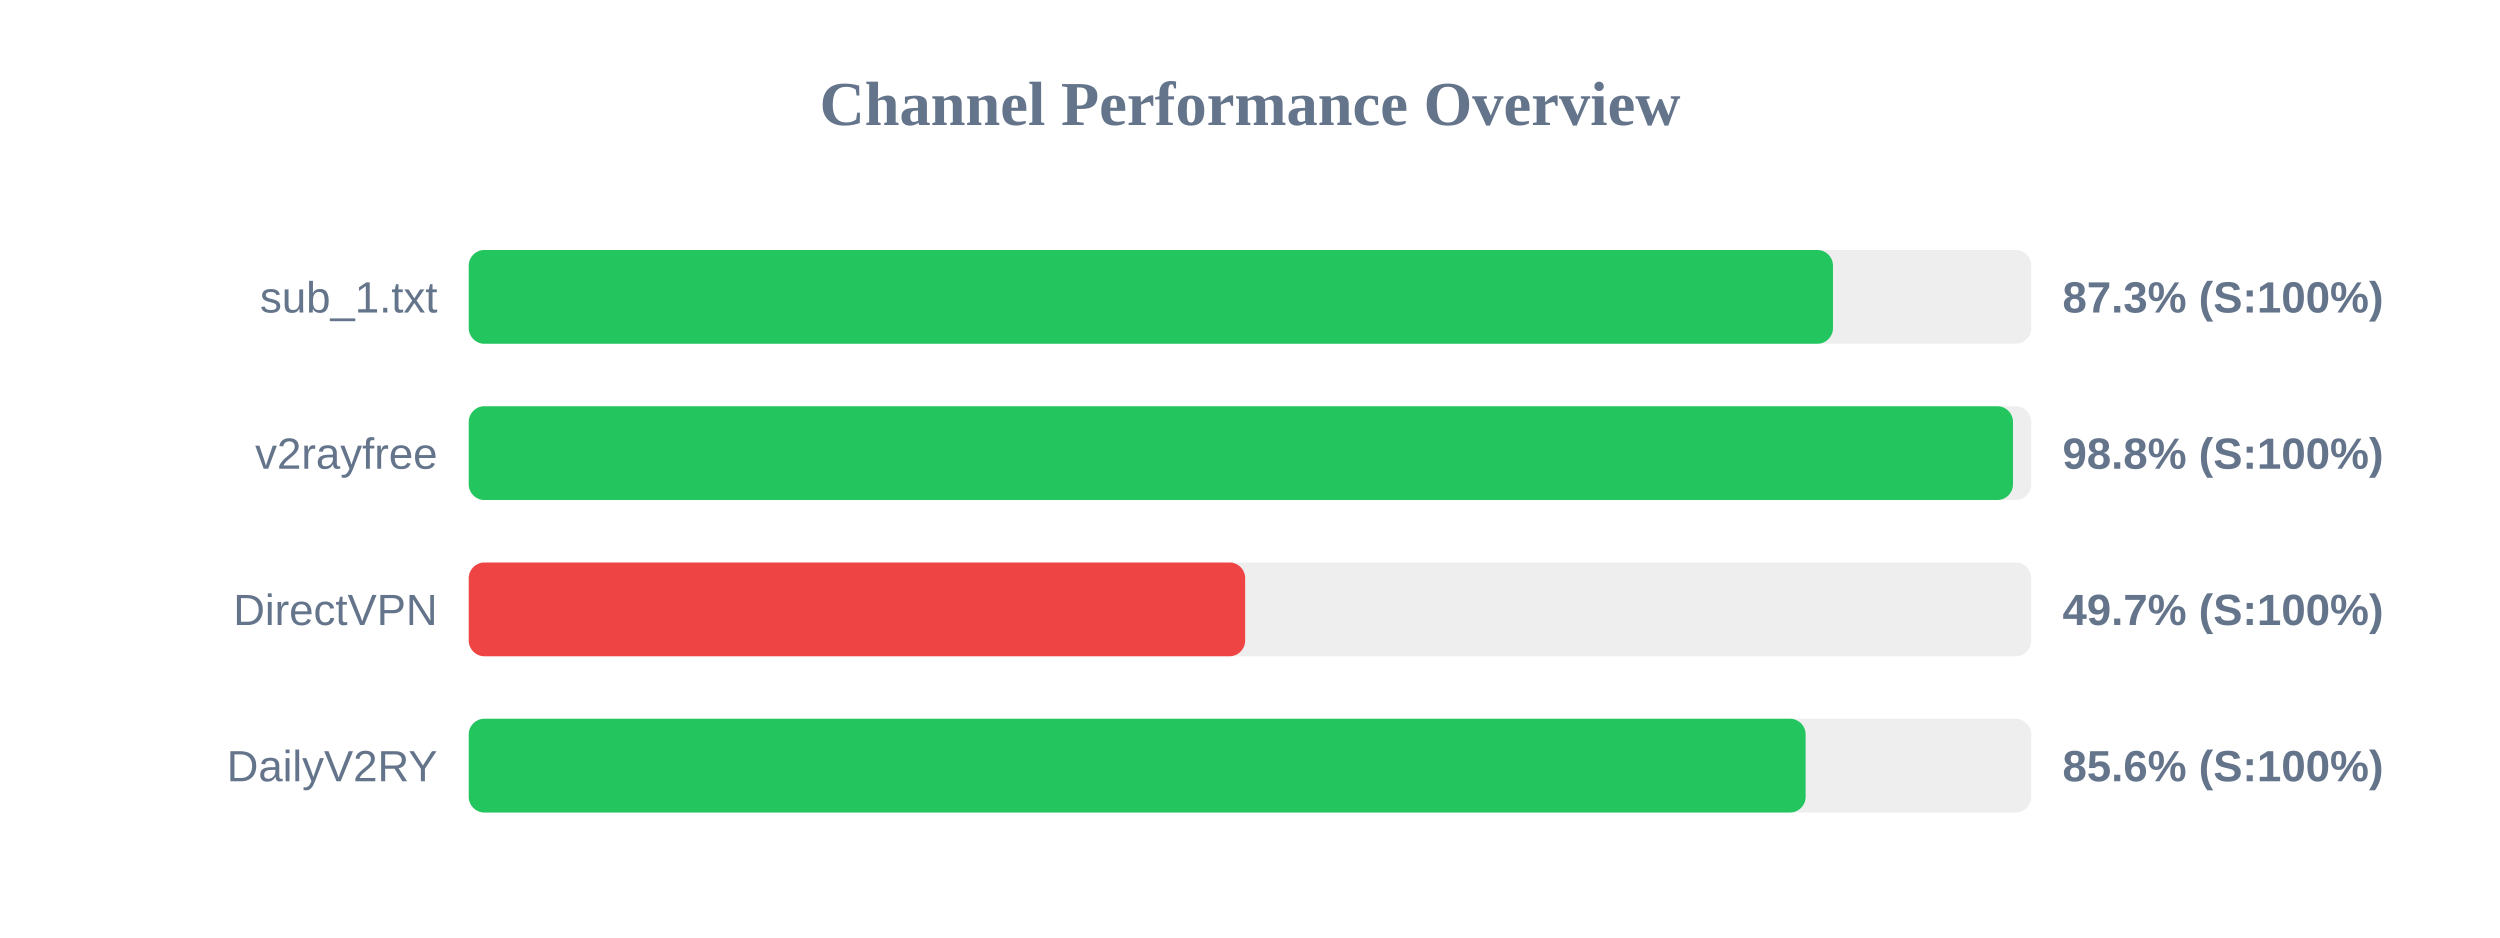
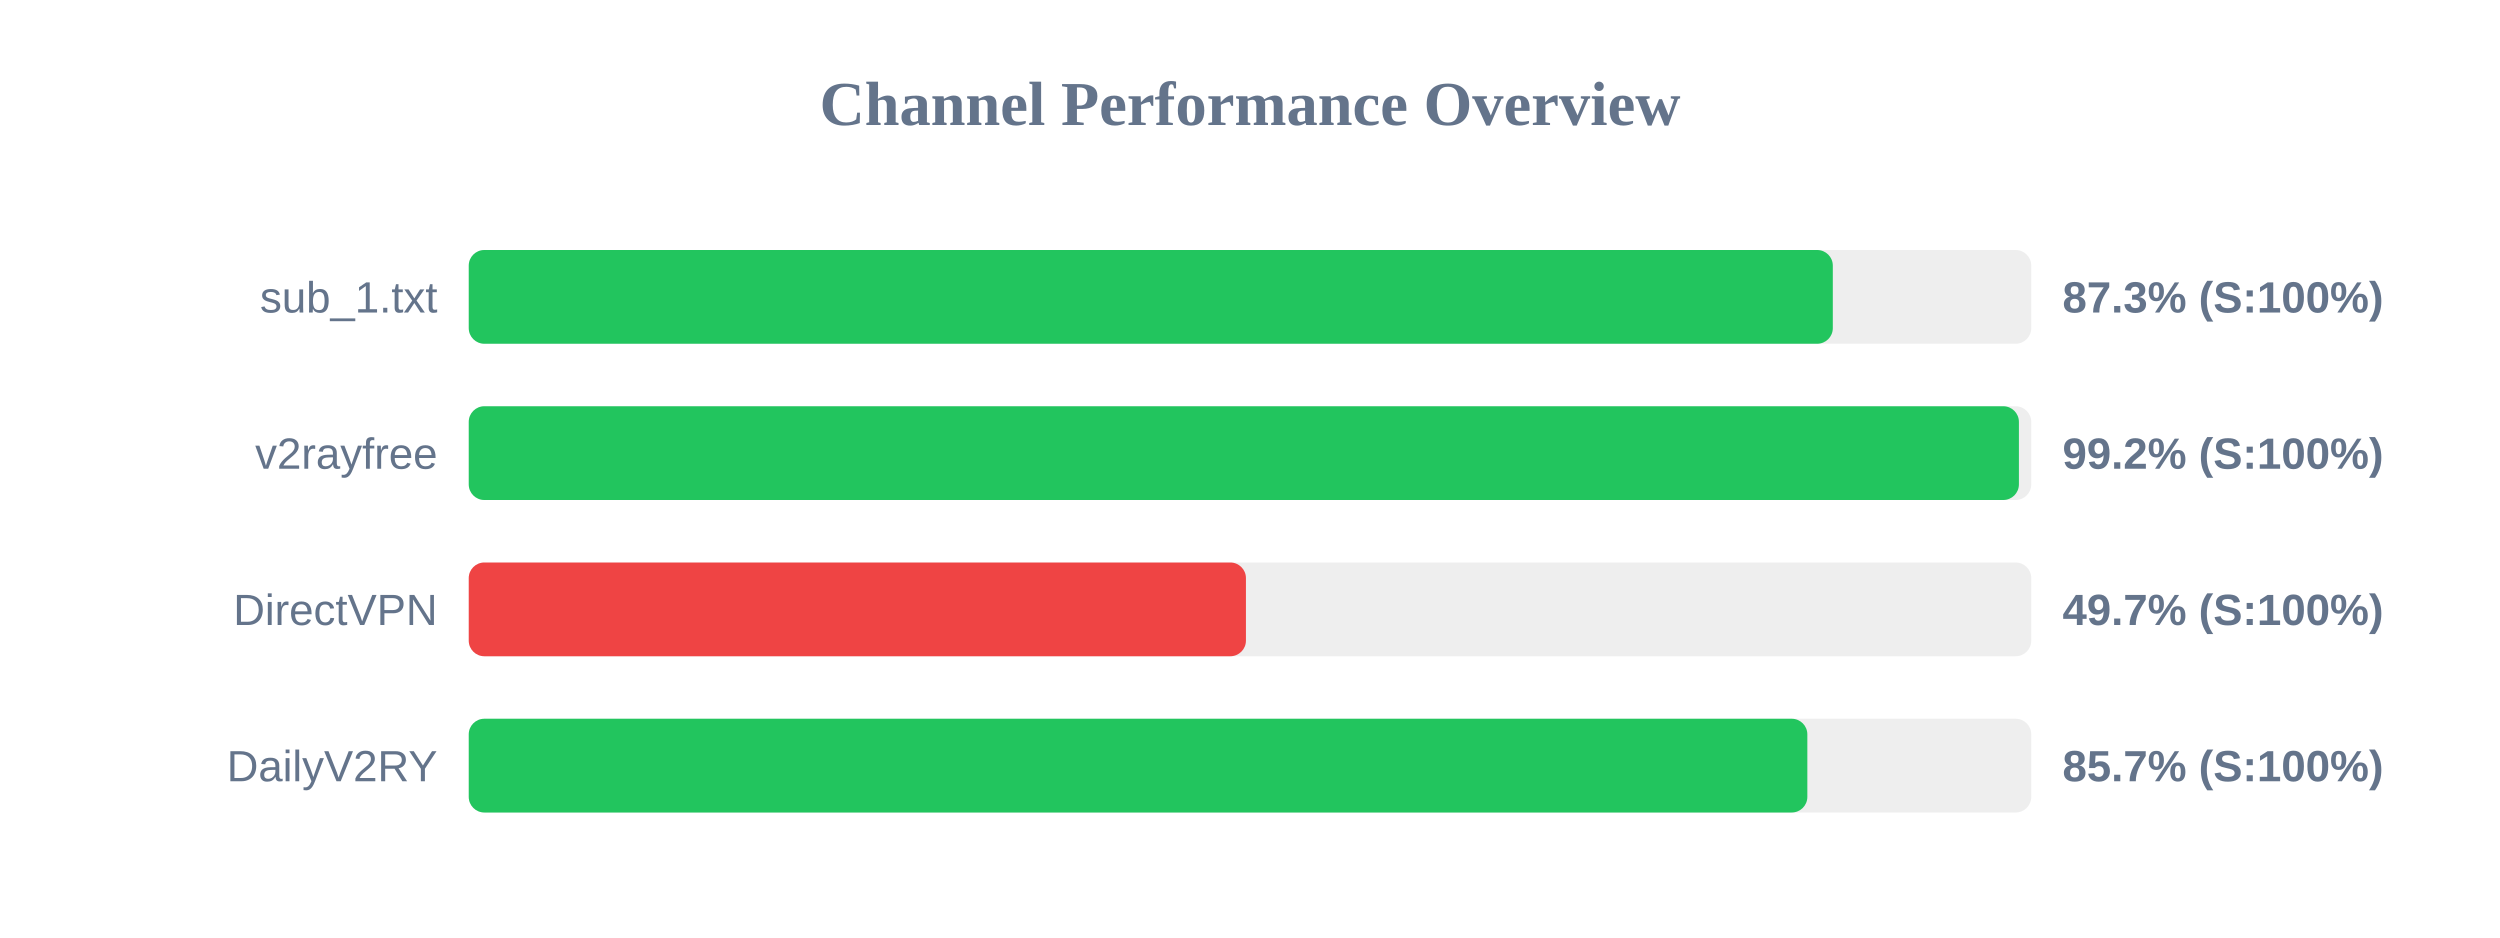
<svg xmlns="http://www.w3.org/2000/svg" width="800" height="300" version="1.1">
  <style>
        .row { font: 14px Arial; fill: #64748b; }
        .score { font: bold 14px Arial; fill: #64748b; }
    </style>
  <text x="400" y="40" text-anchor="middle" font-size="20px" font-weight="bold" fill="#64748b">Channel Performance Overview</text>
  <rect x="150" y="80" width="500" height="30" fill="#eee" rx="5" />
-   <rect x="150" y="80" width="436.55" height="30" fill="#22c55e" rx="5" />
+   <rect x="150" y="80" width="436.5" height="30" fill="#22c55e" rx="5" />
  <text x="140" y="100" text-anchor="end" class="row">sub_1.txt</text>
  <text x="660" y="100" text-anchor="start" class="score">87.3% (S:100%)</text>
  <rect x="150" y="130" width="500" height="30" fill="#eee" rx="5" />
-   <rect x="150" y="130" width="494.15" height="30" fill="#22c55e" rx="5" />
+   <rect x="150" y="130" width="496.05" height="30" fill="#22c55e" rx="5" />
  <text x="140" y="150" text-anchor="end" class="row">v2rayfree</text>
-   <text x="660" y="150" text-anchor="start" class="score">98.8% (S:100%)</text>
+   <text x="660" y="150" text-anchor="start" class="score">99.2% (S:100%)</text>
  <rect x="150" y="180" width="500" height="30" fill="#eee" rx="5" />
-   <rect x="150" y="180" width="248.45" height="30" fill="#ef4444" rx="5" />
+   <rect x="150" y="180" width="248.7" height="30" fill="#ef4444" rx="5" />
  <text x="140" y="200" text-anchor="end" class="row">DirectVPN</text>
  <text x="660" y="200" text-anchor="start" class="score">49.7% (S:100%)</text>
  <rect x="150" y="230" width="500" height="30" fill="#eee" rx="5" />
-   <rect x="150" y="230" width="427.8" height="30" fill="#22c55e" rx="5" />
+   <rect x="150" y="230" width="428.35" height="30" fill="#22c55e" rx="5" />
  <text x="140" y="250" text-anchor="end" class="row">DailyV2RY</text>
-   <text x="660" y="250" text-anchor="start" class="score">85.6% (S:100%)</text>
+   <text x="660" y="250" text-anchor="start" class="score">85.7% (S:100%)</text>
</svg>
